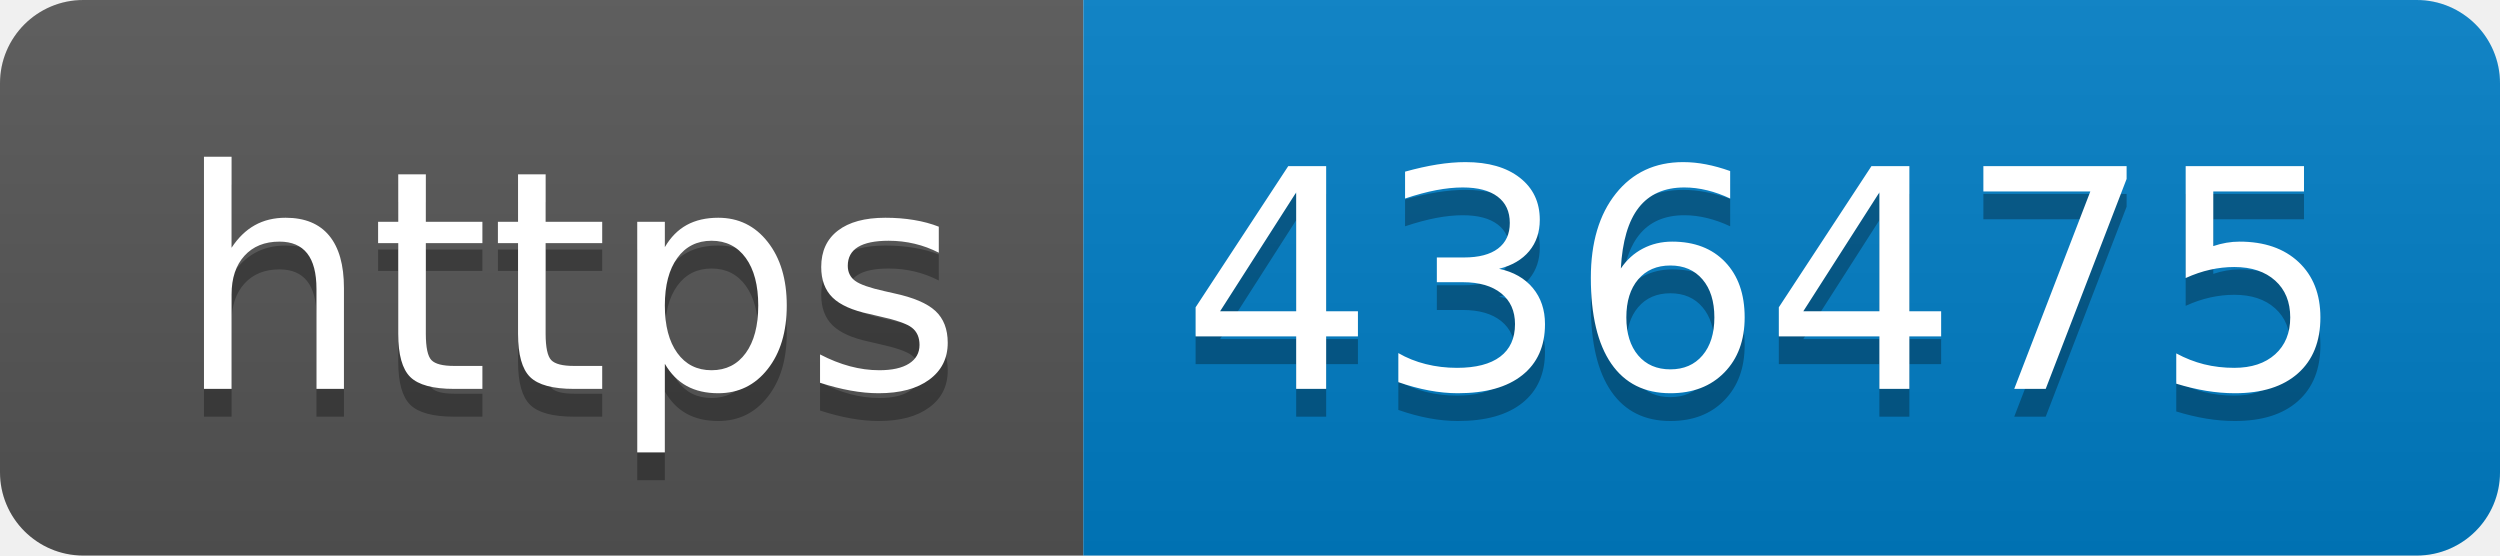
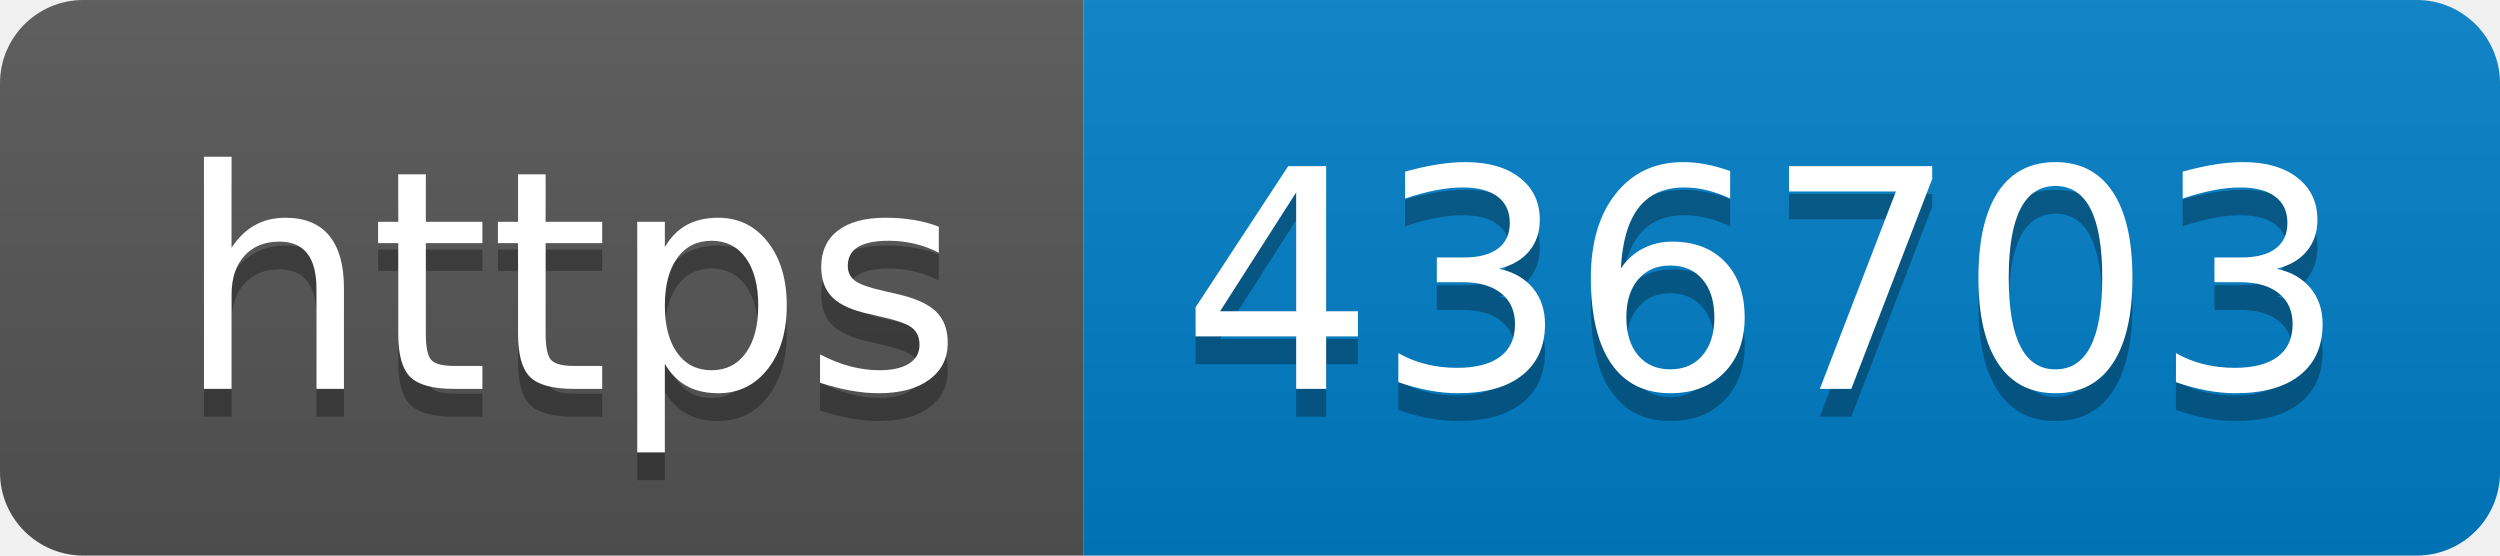
- <svg xmlns="http://www.w3.org/2000/svg" width="90" height="20" role="img" aria-label="https: 436475">
+ <svg xmlns="http://www.w3.org/2000/svg" width="90" height="20" role="img" aria-label="https: 436703">
  <linearGradient id="s" x2="0" y2="100%">
    <stop offset="0" stop-color="#bbb" stop-opacity=".1" />
    <stop offset="1" stop-opacity=".1" />
  </linearGradient>
  <clipPath id="r">
    <rect width="90" height="20" rx="3" fill="#fff" />
  </clipPath>
  <g clip-path="url(#r)">
    <rect width="39" height="20" fill="#555" />
    <rect x="39" width="51" height="20" fill="#007ec6" />
    <rect width="90" height="20" fill="url(#s)" />
  </g>
  <g fill="#fff" text-anchor="middle" font-family="Verdana,Geneva,DejaVu Sans,sans-serif" text-rendering="geometricPrecision" font-size="110">
    <text aria-hidden="true" x="205" y="150" fill="#010101" fill-opacity=".3" transform="scale(.1)" textLength="290">https</text>
    <text x="205" y="140" transform="scale(.1)" fill="#fff" textLength="290">https</text>
-     <text aria-hidden="true" x="635" y="150" fill="#010101" fill-opacity=".3" transform="scale(.1)" textLength="410">436475</text>
-     <text x="635" y="140" transform="scale(.1)" fill="#fff" textLength="410">436475</text>
+     <text aria-hidden="true" x="635" y="150" fill="#010101" fill-opacity=".3" transform="scale(.1)" textLength="410">436703</text>
+     <text x="635" y="140" transform="scale(.1)" fill="#fff" textLength="410">436703</text>
  </g>
</svg>
